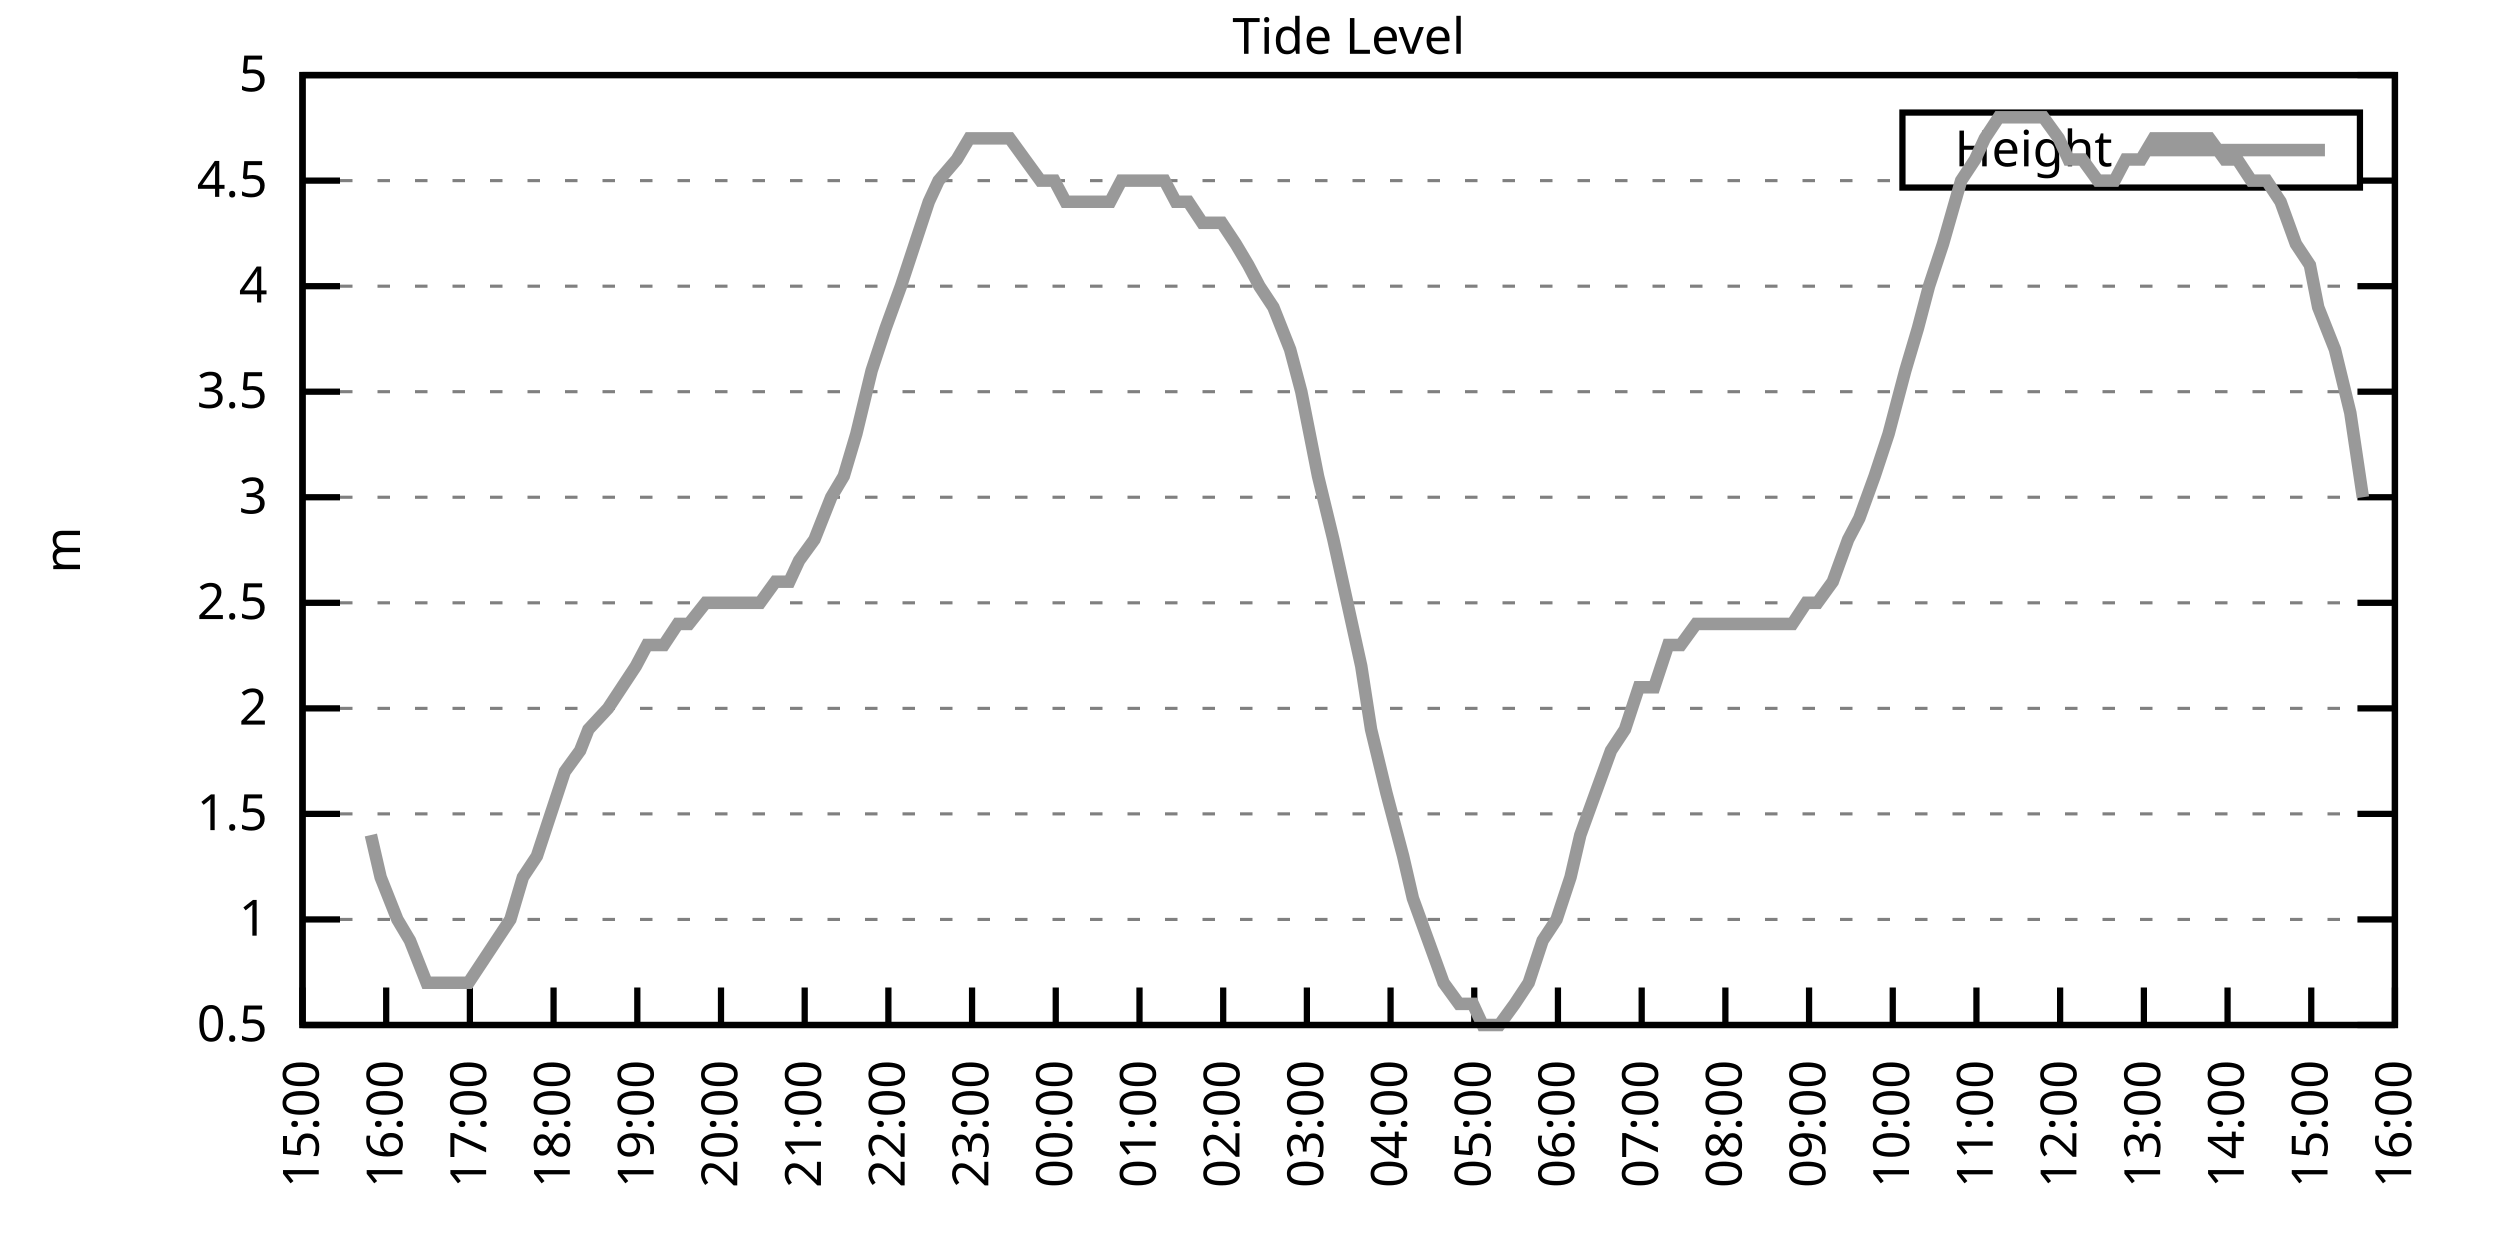
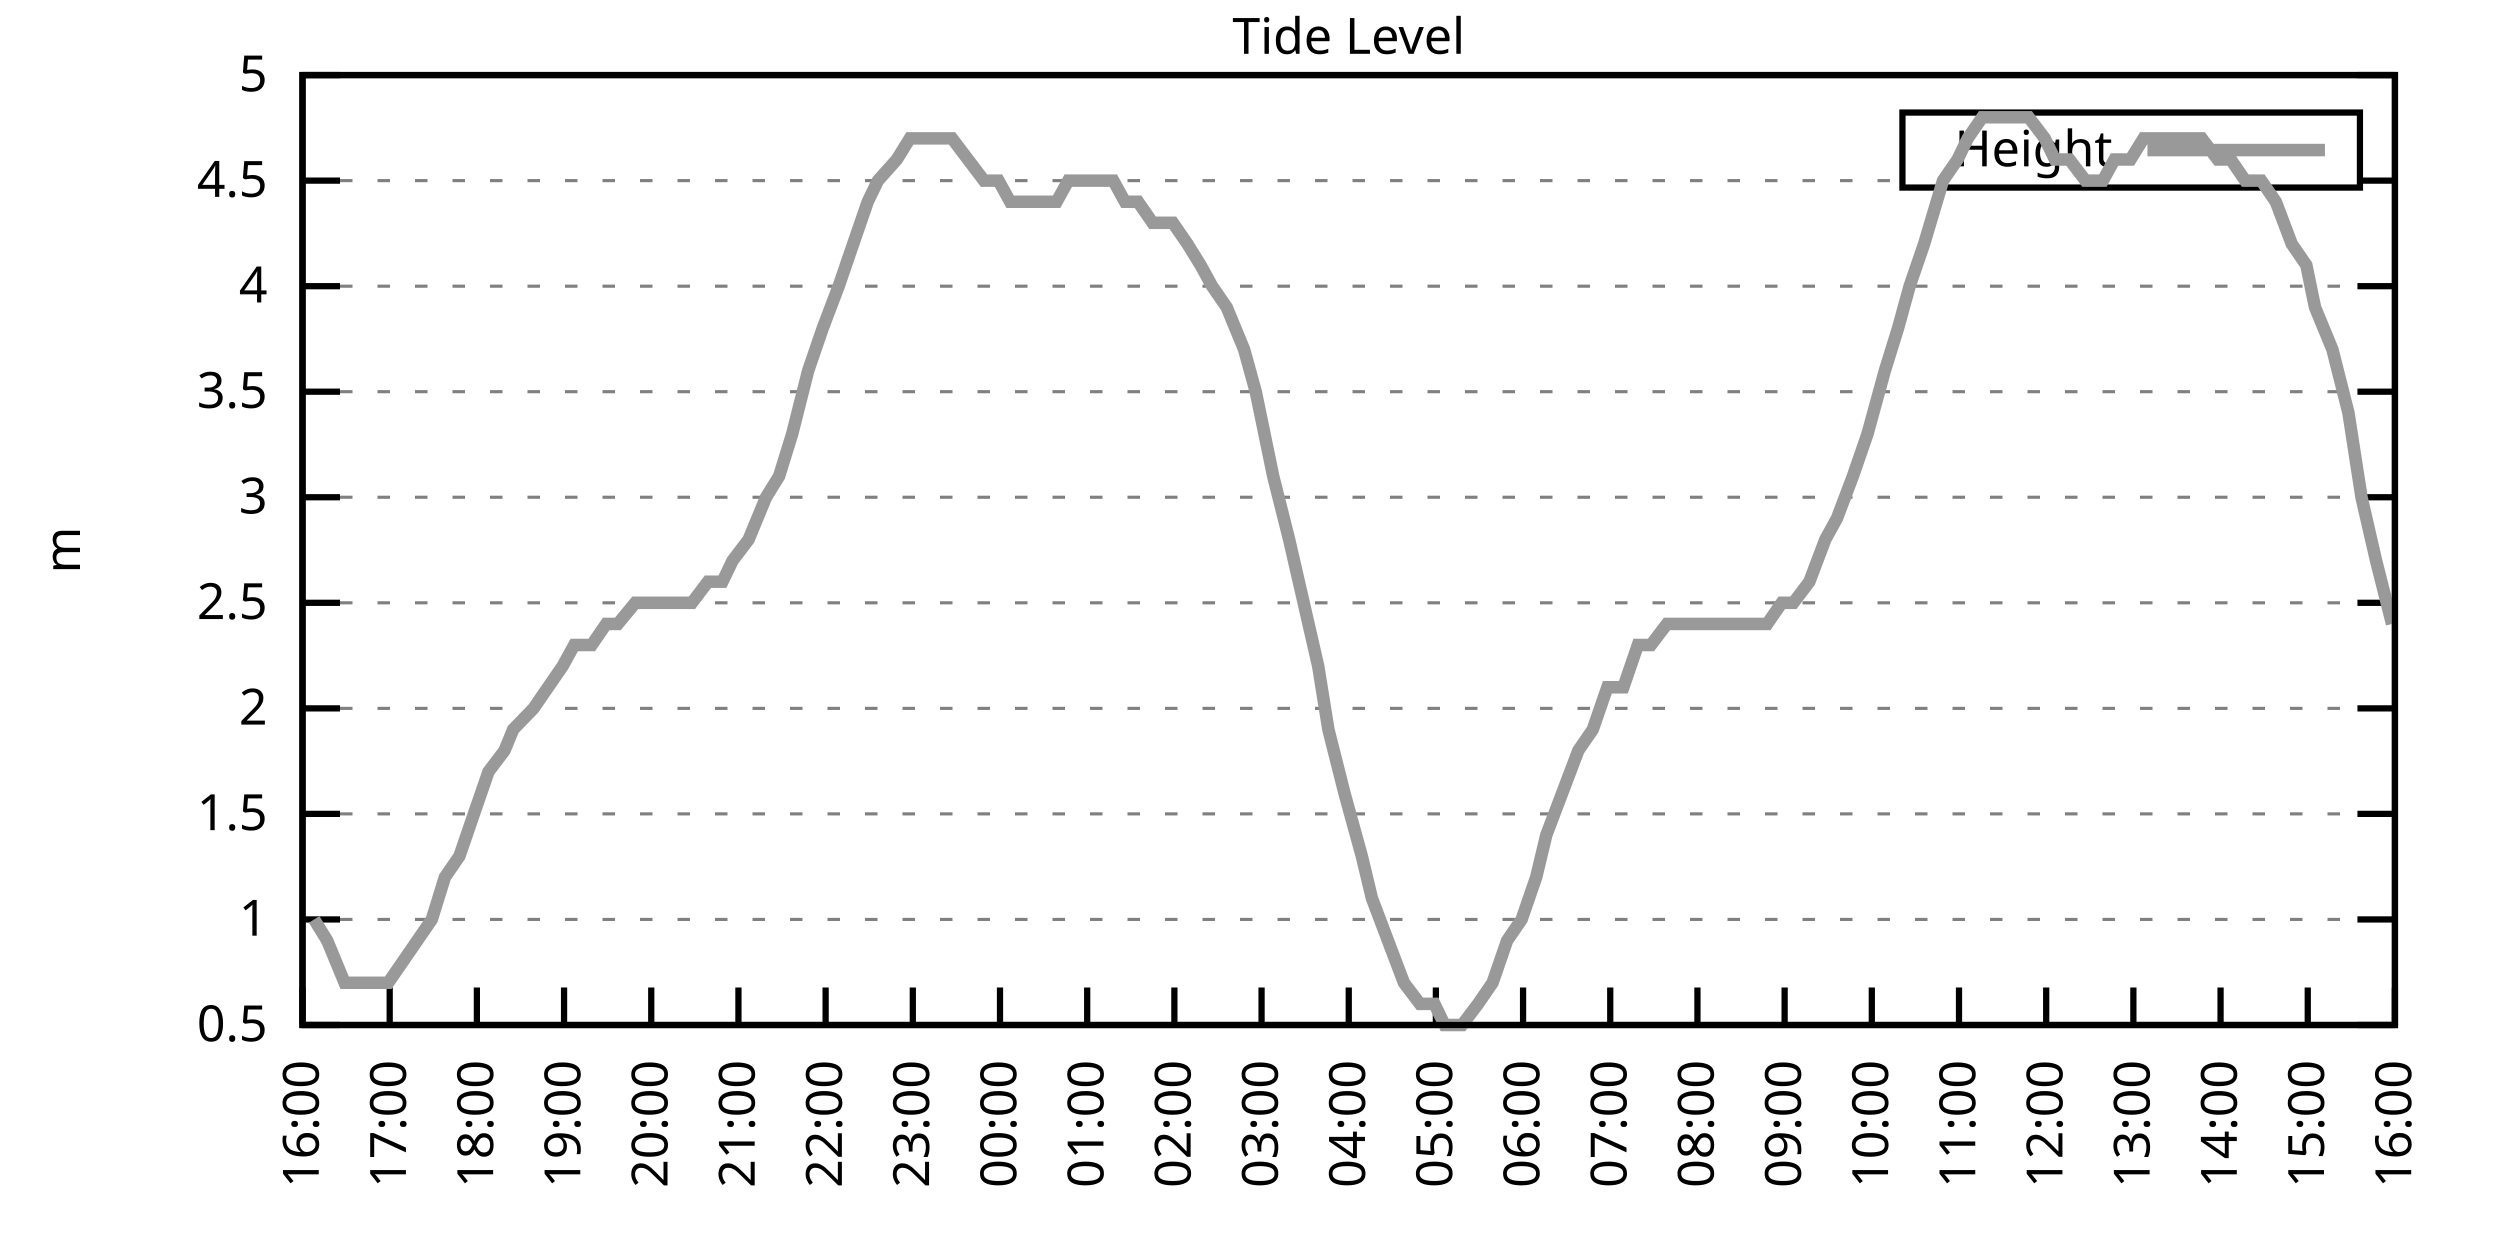
<svg xmlns="http://www.w3.org/2000/svg" xmlns:xlink="http://www.w3.org/1999/xlink" width="400" height="200" viewBox="0 0 400 200">
  <g id="gnuplot_canvas">
    <rect x="0" y="0" width="400" height="200" fill="none" />
    <defs>
      <circle id="gpDot" r="0.5" stroke-width="0.5" stroke="currentColor" />
      <path id="gpPt0" stroke-width="0.333" stroke="currentColor" d="M-1,0 h2 M0,-1 v2" />
      <path id="gpPt1" stroke-width="0.333" stroke="currentColor" d="M-1,-1 L1,1 M1,-1 L-1,1" />
      <path id="gpPt2" stroke-width="0.333" stroke="currentColor" d="M-1,0 L1,0 M0,-1 L0,1 M-1,-1 L1,1 M-1,1 L1,-1" />
      <rect id="gpPt3" stroke-width="0.333" stroke="currentColor" x="-1" y="-1" width="2" height="2" />
      <rect id="gpPt4" stroke-width="0.333" stroke="currentColor" fill="currentColor" x="-1" y="-1" width="2" height="2" />
      <circle id="gpPt5" stroke-width="0.333" stroke="currentColor" cx="0" cy="0" r="1" />
      <use xlink:href="#gpPt5" id="gpPt6" fill="currentColor" stroke="none" />
      <path id="gpPt7" stroke-width="0.333" stroke="currentColor" d="M0,-1.33 L-1.33,0.67 L1.33,0.67 z" />
      <use xlink:href="#gpPt7" id="gpPt8" fill="currentColor" stroke="none" />
      <use xlink:href="#gpPt7" id="gpPt9" stroke="currentColor" transform="rotate(180)" />
      <use xlink:href="#gpPt9" id="gpPt10" fill="currentColor" stroke="none" />
      <use xlink:href="#gpPt3" id="gpPt11" stroke="currentColor" transform="rotate(45)" />
      <use xlink:href="#gpPt11" id="gpPt12" fill="currentColor" stroke="none" />
      <path id="gpPt13" stroke-width="0.333" stroke="currentColor" d="M0,1.330 L1.265,0.411 L0.782,-1.067 L-0.782,-1.076 L-1.265,0.411 z" />
      <use xlink:href="#gpPt13" id="gpPt14" fill="currentColor" stroke="none" />
      <filter id="textbox" filterUnits="objectBoundingBox" x="0" y="0" height="1" width="1">
        <feFlood flood-color="white" flood-opacity="1" result="bgnd" />
        <feComposite in="SourceGraphic" in2="bgnd" operator="atop" />
      </filter>
      <filter id="greybox" filterUnits="objectBoundingBox" x="0" y="0" height="1" width="1">
        <feFlood flood-color="lightgrey" flood-opacity="1" result="grey" />
        <feComposite in="SourceGraphic" in2="grey" operator="atop" />
      </filter>
    </defs>
    <g fill="none" color="white" stroke="currentColor" stroke-width="1.00" stroke-linecap="butt" stroke-linejoin="miter">
</g>
    <g fill="none" color="black" stroke="currentColor" stroke-width="1.00" stroke-linecap="butt" stroke-linejoin="miter">
      <g stroke="none" shape-rendering="crispEdges">
        <polygon fill="rgb(255, 255, 255)" points="48.40,164.00 383.18,164.00 383.18,12.02 48.40,12.02 " />
      </g>
    </g>
    <g fill="none" color="black" stroke="currentColor" stroke-width="1.00" stroke-linecap="butt" stroke-linejoin="miter">
</g>
    <g fill="none" color="black" stroke="black" stroke-width="0.50" stroke-linecap="butt" stroke-linejoin="miter">
</g>
    <g fill="none" color="gray" stroke="currentColor" stroke-width="0.50" stroke-linecap="butt" stroke-linejoin="miter">
      <path stroke="gray" stroke-dasharray="2,4" class="gridline" d="M48.40,164.00 L383.19,164.00  " />
    </g>
    <g fill="none" color="gray" stroke="gray" stroke-width="1.00" stroke-linecap="butt" stroke-linejoin="miter">
</g>
    <g fill="none" color="black" stroke="currentColor" stroke-width="1.00" stroke-linecap="butt" stroke-linejoin="miter">
      <path stroke="black" d="M48.40,164.00 L54.40,164.00 M383.19,164.00 L377.19,164.00  " />
      <g transform="translate(42.80,166.60)" stroke="none" fill="black" font-family="Sans" font-size="8.00" text-anchor="end">
        <text>
          <tspan font-family="Sans"> 0.5</tspan>
        </text>
      </g>
    </g>
    <g fill="none" color="black" stroke="currentColor" stroke-width="1.00" stroke-linecap="butt" stroke-linejoin="miter">
</g>
    <g fill="none" color="black" stroke="black" stroke-width="0.50" stroke-linecap="butt" stroke-linejoin="miter">
</g>
    <g fill="none" color="gray" stroke="currentColor" stroke-width="0.50" stroke-linecap="butt" stroke-linejoin="miter">
      <path stroke="gray" stroke-dasharray="2,4" class="gridline" d="M48.40,147.11 L383.19,147.11  " />
    </g>
    <g fill="none" color="gray" stroke="gray" stroke-width="1.00" stroke-linecap="butt" stroke-linejoin="miter">
</g>
    <g fill="none" color="black" stroke="currentColor" stroke-width="1.00" stroke-linecap="butt" stroke-linejoin="miter">
      <path stroke="black" d="M48.40,147.11 L54.40,147.11 M383.19,147.11 L377.19,147.11  " />
      <g transform="translate(42.80,149.71)" stroke="none" fill="black" font-family="Sans" font-size="8.00" text-anchor="end">
        <text>
          <tspan font-family="Sans"> 1</tspan>
        </text>
      </g>
    </g>
    <g fill="none" color="black" stroke="currentColor" stroke-width="1.00" stroke-linecap="butt" stroke-linejoin="miter">
</g>
    <g fill="none" color="black" stroke="black" stroke-width="0.50" stroke-linecap="butt" stroke-linejoin="miter">
</g>
    <g fill="none" color="gray" stroke="currentColor" stroke-width="0.50" stroke-linecap="butt" stroke-linejoin="miter">
      <path stroke="gray" stroke-dasharray="2,4" class="gridline" d="M48.40,130.22 L383.19,130.22  " />
    </g>
    <g fill="none" color="gray" stroke="gray" stroke-width="1.00" stroke-linecap="butt" stroke-linejoin="miter">
</g>
    <g fill="none" color="black" stroke="currentColor" stroke-width="1.00" stroke-linecap="butt" stroke-linejoin="miter">
      <path stroke="black" d="M48.40,130.22 L54.40,130.22 M383.19,130.22 L377.19,130.22  " />
      <g transform="translate(42.80,132.82)" stroke="none" fill="black" font-family="Sans" font-size="8.00" text-anchor="end">
        <text>
          <tspan font-family="Sans"> 1.5</tspan>
        </text>
      </g>
    </g>
    <g fill="none" color="black" stroke="currentColor" stroke-width="1.00" stroke-linecap="butt" stroke-linejoin="miter">
</g>
    <g fill="none" color="black" stroke="black" stroke-width="0.50" stroke-linecap="butt" stroke-linejoin="miter">
</g>
    <g fill="none" color="gray" stroke="currentColor" stroke-width="0.50" stroke-linecap="butt" stroke-linejoin="miter">
      <path stroke="gray" stroke-dasharray="2,4" class="gridline" d="M48.40,113.34 L383.19,113.34  " />
    </g>
    <g fill="none" color="gray" stroke="gray" stroke-width="1.00" stroke-linecap="butt" stroke-linejoin="miter">
</g>
    <g fill="none" color="black" stroke="currentColor" stroke-width="1.00" stroke-linecap="butt" stroke-linejoin="miter">
      <path stroke="black" d="M48.40,113.34 L54.40,113.34 M383.19,113.34 L377.19,113.34  " />
      <g transform="translate(42.80,115.94)" stroke="none" fill="black" font-family="Sans" font-size="8.00" text-anchor="end">
        <text>
          <tspan font-family="Sans"> 2</tspan>
        </text>
      </g>
    </g>
    <g fill="none" color="black" stroke="currentColor" stroke-width="1.00" stroke-linecap="butt" stroke-linejoin="miter">
</g>
    <g fill="none" color="black" stroke="black" stroke-width="0.50" stroke-linecap="butt" stroke-linejoin="miter">
</g>
    <g fill="none" color="gray" stroke="currentColor" stroke-width="0.50" stroke-linecap="butt" stroke-linejoin="miter">
      <path stroke="gray" stroke-dasharray="2,4" class="gridline" d="M48.40,96.45 L383.19,96.45  " />
    </g>
    <g fill="none" color="gray" stroke="gray" stroke-width="1.00" stroke-linecap="butt" stroke-linejoin="miter">
</g>
    <g fill="none" color="black" stroke="currentColor" stroke-width="1.00" stroke-linecap="butt" stroke-linejoin="miter">
      <path stroke="black" d="M48.40,96.45 L54.40,96.45 M383.19,96.45 L377.19,96.45  " />
      <g transform="translate(42.80,99.05)" stroke="none" fill="black" font-family="Sans" font-size="8.00" text-anchor="end">
        <text>
          <tspan font-family="Sans"> 2.5</tspan>
        </text>
      </g>
    </g>
    <g fill="none" color="black" stroke="currentColor" stroke-width="1.00" stroke-linecap="butt" stroke-linejoin="miter">
</g>
    <g fill="none" color="black" stroke="black" stroke-width="0.50" stroke-linecap="butt" stroke-linejoin="miter">
</g>
    <g fill="none" color="gray" stroke="currentColor" stroke-width="0.50" stroke-linecap="butt" stroke-linejoin="miter">
      <path stroke="gray" stroke-dasharray="2,4" class="gridline" d="M48.40,79.56 L383.19,79.56  " />
    </g>
    <g fill="none" color="gray" stroke="gray" stroke-width="1.00" stroke-linecap="butt" stroke-linejoin="miter">
</g>
    <g fill="none" color="black" stroke="currentColor" stroke-width="1.00" stroke-linecap="butt" stroke-linejoin="miter">
      <path stroke="black" d="M48.40,79.56 L54.40,79.56 M383.19,79.56 L377.19,79.56  " />
      <g transform="translate(42.80,82.16)" stroke="none" fill="black" font-family="Sans" font-size="8.00" text-anchor="end">
        <text>
          <tspan font-family="Sans"> 3</tspan>
        </text>
      </g>
    </g>
    <g fill="none" color="black" stroke="currentColor" stroke-width="1.00" stroke-linecap="butt" stroke-linejoin="miter">
</g>
    <g fill="none" color="black" stroke="black" stroke-width="0.50" stroke-linecap="butt" stroke-linejoin="miter">
</g>
    <g fill="none" color="gray" stroke="currentColor" stroke-width="0.50" stroke-linecap="butt" stroke-linejoin="miter">
      <path stroke="gray" stroke-dasharray="2,4" class="gridline" d="M48.40,62.67 L383.19,62.67  " />
    </g>
    <g fill="none" color="gray" stroke="gray" stroke-width="1.00" stroke-linecap="butt" stroke-linejoin="miter">
</g>
    <g fill="none" color="black" stroke="currentColor" stroke-width="1.00" stroke-linecap="butt" stroke-linejoin="miter">
      <path stroke="black" d="M48.40,62.67 L54.40,62.67 M383.19,62.67 L377.19,62.67  " />
      <g transform="translate(42.80,65.27)" stroke="none" fill="black" font-family="Sans" font-size="8.00" text-anchor="end">
        <text>
          <tspan font-family="Sans"> 3.5</tspan>
        </text>
      </g>
    </g>
    <g fill="none" color="black" stroke="currentColor" stroke-width="1.00" stroke-linecap="butt" stroke-linejoin="miter">
</g>
    <g fill="none" color="black" stroke="black" stroke-width="0.50" stroke-linecap="butt" stroke-linejoin="miter">
</g>
    <g fill="none" color="gray" stroke="currentColor" stroke-width="0.50" stroke-linecap="butt" stroke-linejoin="miter">
      <path stroke="gray" stroke-dasharray="2,4" class="gridline" d="M48.40,45.79 L383.19,45.79  " />
    </g>
    <g fill="none" color="gray" stroke="gray" stroke-width="1.00" stroke-linecap="butt" stroke-linejoin="miter">
</g>
    <g fill="none" color="black" stroke="currentColor" stroke-width="1.00" stroke-linecap="butt" stroke-linejoin="miter">
      <path stroke="black" d="M48.40,45.79 L54.40,45.79 M383.19,45.79 L377.19,45.79  " />
      <g transform="translate(42.80,48.39)" stroke="none" fill="black" font-family="Sans" font-size="8.00" text-anchor="end">
        <text>
          <tspan font-family="Sans"> 4</tspan>
        </text>
      </g>
    </g>
    <g fill="none" color="black" stroke="currentColor" stroke-width="1.00" stroke-linecap="butt" stroke-linejoin="miter">
</g>
    <g fill="none" color="black" stroke="black" stroke-width="0.50" stroke-linecap="butt" stroke-linejoin="miter">
</g>
    <g fill="none" color="gray" stroke="currentColor" stroke-width="0.50" stroke-linecap="butt" stroke-linejoin="miter">
      <path stroke="gray" stroke-dasharray="2,4" class="gridline" d="M48.40,28.90 L304.39,28.90 M377.59,28.90 L383.19,28.90  " />
    </g>
    <g fill="none" color="gray" stroke="gray" stroke-width="1.00" stroke-linecap="butt" stroke-linejoin="miter">
</g>
    <g fill="none" color="black" stroke="currentColor" stroke-width="1.00" stroke-linecap="butt" stroke-linejoin="miter">
      <path stroke="black" d="M48.40,28.90 L54.40,28.90 M383.19,28.90 L377.19,28.90  " />
      <g transform="translate(42.80,31.50)" stroke="none" fill="black" font-family="Sans" font-size="8.00" text-anchor="end">
        <text>
          <tspan font-family="Sans"> 4.5</tspan>
        </text>
      </g>
    </g>
    <g fill="none" color="black" stroke="currentColor" stroke-width="1.00" stroke-linecap="butt" stroke-linejoin="miter">
</g>
    <g fill="none" color="black" stroke="black" stroke-width="0.50" stroke-linecap="butt" stroke-linejoin="miter">
</g>
    <g fill="none" color="gray" stroke="currentColor" stroke-width="0.50" stroke-linecap="butt" stroke-linejoin="miter">
      <path stroke="gray" stroke-dasharray="2,4" class="gridline" d="M48.40,12.01 L383.19,12.01  " />
    </g>
    <g fill="none" color="gray" stroke="gray" stroke-width="1.00" stroke-linecap="butt" stroke-linejoin="miter">
</g>
    <g fill="none" color="black" stroke="currentColor" stroke-width="1.00" stroke-linecap="butt" stroke-linejoin="miter">
      <path stroke="black" d="M48.40,12.01 L54.40,12.01 M383.19,12.01 L377.19,12.01  " />
      <g transform="translate(42.80,14.61)" stroke="none" fill="black" font-family="Sans" font-size="8.00" text-anchor="end">
        <text>
          <tspan font-family="Sans"> 5</tspan>
        </text>
      </g>
    </g>
    <g fill="none" color="black" stroke="currentColor" stroke-width="1.00" stroke-linecap="butt" stroke-linejoin="miter">
      <path stroke="black" d="M48.40,164.00 L48.40,158.00  " />
      <g transform="translate(51.00,169.60) rotate(270.00)" stroke="none" fill="black" font-family="Sans" font-size="8.00" text-anchor="end">
        <text>
-           <tspan font-family="Sans">15:00</tspan>
-         </text>
-       </g>
-     </g>
-     <g fill="none" color="black" stroke="currentColor" stroke-width="1.00" stroke-linecap="butt" stroke-linejoin="miter">
-       <path stroke="black" d="M61.79,164.00 L61.79,158.00  " />
-       <g transform="translate(64.39,169.60) rotate(270.00)" stroke="none" fill="black" font-family="Sans" font-size="8.00" text-anchor="end">
-         <text>
          <tspan font-family="Sans">16:00</tspan>
        </text>
      </g>
    </g>
    <g fill="none" color="black" stroke="currentColor" stroke-width="1.00" stroke-linecap="butt" stroke-linejoin="miter">
-       <path stroke="black" d="M75.18,164.00 L75.18,158.00  " />
-       <g transform="translate(77.78,169.60) rotate(270.00)" stroke="none" fill="black" font-family="Sans" font-size="8.00" text-anchor="end">
+       <path stroke="black" d="M62.35,164.00 L62.35,158.00  " />
+       <g transform="translate(64.95,169.60) rotate(270.00)" stroke="none" fill="black" font-family="Sans" font-size="8.00" text-anchor="end">
        <text>
          <tspan font-family="Sans">17:00</tspan>
        </text>
      </g>
    </g>
    <g fill="none" color="black" stroke="currentColor" stroke-width="1.00" stroke-linecap="butt" stroke-linejoin="miter">
-       <path stroke="black" d="M88.57,164.00 L88.57,158.00  " />
-       <g transform="translate(91.17,169.60) rotate(270.00)" stroke="none" fill="black" font-family="Sans" font-size="8.00" text-anchor="end">
+       <path stroke="black" d="M76.30,164.00 L76.30,158.00  " />
+       <g transform="translate(78.90,169.60) rotate(270.00)" stroke="none" fill="black" font-family="Sans" font-size="8.00" text-anchor="end">
        <text>
          <tspan font-family="Sans">18:00</tspan>
        </text>
      </g>
    </g>
    <g fill="none" color="black" stroke="currentColor" stroke-width="1.00" stroke-linecap="butt" stroke-linejoin="miter">
-       <path stroke="black" d="M101.97,164.00 L101.97,158.00  " />
-       <g transform="translate(104.57,169.60) rotate(270.00)" stroke="none" fill="black" font-family="Sans" font-size="8.00" text-anchor="end">
+       <path stroke="black" d="M90.25,164.00 L90.25,158.00  " />
+       <g transform="translate(92.85,169.60) rotate(270.00)" stroke="none" fill="black" font-family="Sans" font-size="8.00" text-anchor="end">
        <text>
          <tspan font-family="Sans">19:00</tspan>
        </text>
      </g>
    </g>
    <g fill="none" color="black" stroke="currentColor" stroke-width="1.00" stroke-linecap="butt" stroke-linejoin="miter">
-       <path stroke="black" d="M115.36,164.00 L115.36,158.00  " />
-       <g transform="translate(117.96,169.60) rotate(270.00)" stroke="none" fill="black" font-family="Sans" font-size="8.00" text-anchor="end">
+       <path stroke="black" d="M104.20,164.00 L104.20,158.00  " />
+       <g transform="translate(106.80,169.60) rotate(270.00)" stroke="none" fill="black" font-family="Sans" font-size="8.00" text-anchor="end">
        <text>
          <tspan font-family="Sans">20:00</tspan>
        </text>
      </g>
    </g>
    <g fill="none" color="black" stroke="currentColor" stroke-width="1.00" stroke-linecap="butt" stroke-linejoin="miter">
-       <path stroke="black" d="M128.75,164.00 L128.75,158.00  " />
-       <g transform="translate(131.35,169.60) rotate(270.00)" stroke="none" fill="black" font-family="Sans" font-size="8.00" text-anchor="end">
+       <path stroke="black" d="M118.15,164.00 L118.15,158.00  " />
+       <g transform="translate(120.75,169.60) rotate(270.00)" stroke="none" fill="black" font-family="Sans" font-size="8.00" text-anchor="end">
        <text>
          <tspan font-family="Sans">21:00</tspan>
        </text>
      </g>
    </g>
    <g fill="none" color="black" stroke="currentColor" stroke-width="1.00" stroke-linecap="butt" stroke-linejoin="miter">
-       <path stroke="black" d="M142.14,164.00 L142.14,158.00  " />
-       <g transform="translate(144.74,169.60) rotate(270.00)" stroke="none" fill="black" font-family="Sans" font-size="8.00" text-anchor="end">
+       <path stroke="black" d="M132.10,164.00 L132.10,158.00  " />
+       <g transform="translate(134.70,169.60) rotate(270.00)" stroke="none" fill="black" font-family="Sans" font-size="8.00" text-anchor="end">
        <text>
          <tspan font-family="Sans">22:00</tspan>
        </text>
      </g>
    </g>
    <g fill="none" color="black" stroke="currentColor" stroke-width="1.00" stroke-linecap="butt" stroke-linejoin="miter">
-       <path stroke="black" d="M155.53,164.00 L155.53,158.00  " />
-       <g transform="translate(158.13,169.60) rotate(270.00)" stroke="none" fill="black" font-family="Sans" font-size="8.00" text-anchor="end">
+       <path stroke="black" d="M146.05,164.00 L146.05,158.00  " />
+       <g transform="translate(148.65,169.60) rotate(270.00)" stroke="none" fill="black" font-family="Sans" font-size="8.00" text-anchor="end">
        <text>
          <tspan font-family="Sans">23:00</tspan>
        </text>
      </g>
    </g>
    <g fill="none" color="black" stroke="currentColor" stroke-width="1.00" stroke-linecap="butt" stroke-linejoin="miter">
-       <path stroke="black" d="M168.92,164.00 L168.92,158.00  " />
-       <g transform="translate(171.52,169.60) rotate(270.00)" stroke="none" fill="black" font-family="Sans" font-size="8.00" text-anchor="end">
+       <path stroke="black" d="M160.00,164.00 L160.00,158.00  " />
+       <g transform="translate(162.60,169.60) rotate(270.00)" stroke="none" fill="black" font-family="Sans" font-size="8.00" text-anchor="end">
        <text>
          <tspan font-family="Sans">00:00</tspan>
        </text>
      </g>
    </g>
    <g fill="none" color="black" stroke="currentColor" stroke-width="1.00" stroke-linecap="butt" stroke-linejoin="miter">
-       <path stroke="black" d="M182.32,164.00 L182.32,158.00  " />
-       <g transform="translate(184.92,169.60) rotate(270.00)" stroke="none" fill="black" font-family="Sans" font-size="8.00" text-anchor="end">
+       <path stroke="black" d="M173.95,164.00 L173.95,158.00  " />
+       <g transform="translate(176.55,169.60) rotate(270.00)" stroke="none" fill="black" font-family="Sans" font-size="8.00" text-anchor="end">
        <text>
          <tspan font-family="Sans">01:00</tspan>
        </text>
      </g>
    </g>
    <g fill="none" color="black" stroke="currentColor" stroke-width="1.00" stroke-linecap="butt" stroke-linejoin="miter">
-       <path stroke="black" d="M195.71,164.00 L195.71,158.00  " />
-       <g transform="translate(198.31,169.60) rotate(270.00)" stroke="none" fill="black" font-family="Sans" font-size="8.00" text-anchor="end">
+       <path stroke="black" d="M187.90,164.00 L187.90,158.00  " />
+       <g transform="translate(190.50,169.60) rotate(270.00)" stroke="none" fill="black" font-family="Sans" font-size="8.00" text-anchor="end">
        <text>
          <tspan font-family="Sans">02:00</tspan>
        </text>
      </g>
    </g>
    <g fill="none" color="black" stroke="currentColor" stroke-width="1.00" stroke-linecap="butt" stroke-linejoin="miter">
-       <path stroke="black" d="M209.10,164.00 L209.10,158.00  " />
-       <g transform="translate(211.70,169.60) rotate(270.00)" stroke="none" fill="black" font-family="Sans" font-size="8.00" text-anchor="end">
+       <path stroke="black" d="M201.85,164.00 L201.85,158.00  " />
+       <g transform="translate(204.45,169.60) rotate(270.00)" stroke="none" fill="black" font-family="Sans" font-size="8.00" text-anchor="end">
        <text>
          <tspan font-family="Sans">03:00</tspan>
        </text>
      </g>
    </g>
    <g fill="none" color="black" stroke="currentColor" stroke-width="1.00" stroke-linecap="butt" stroke-linejoin="miter">
-       <path stroke="black" d="M222.49,164.00 L222.49,158.00  " />
-       <g transform="translate(225.09,169.60) rotate(270.00)" stroke="none" fill="black" font-family="Sans" font-size="8.00" text-anchor="end">
+       <path stroke="black" d="M215.80,164.00 L215.80,158.00  " />
+       <g transform="translate(218.40,169.60) rotate(270.00)" stroke="none" fill="black" font-family="Sans" font-size="8.00" text-anchor="end">
        <text>
          <tspan font-family="Sans">04:00</tspan>
        </text>
      </g>
    </g>
    <g fill="none" color="black" stroke="currentColor" stroke-width="1.00" stroke-linecap="butt" stroke-linejoin="miter">
-       <path stroke="black" d="M235.88,164.00 L235.88,158.00  " />
-       <g transform="translate(238.48,169.60) rotate(270.00)" stroke="none" fill="black" font-family="Sans" font-size="8.00" text-anchor="end">
+       <path stroke="black" d="M229.74,164.00 L229.74,158.00  " />
+       <g transform="translate(232.34,169.60) rotate(270.00)" stroke="none" fill="black" font-family="Sans" font-size="8.00" text-anchor="end">
        <text>
          <tspan font-family="Sans">05:00</tspan>
        </text>
      </g>
    </g>
    <g fill="none" color="black" stroke="currentColor" stroke-width="1.00" stroke-linecap="butt" stroke-linejoin="miter">
-       <path stroke="black" d="M249.27,164.00 L249.27,158.00  " />
-       <g transform="translate(251.87,169.60) rotate(270.00)" stroke="none" fill="black" font-family="Sans" font-size="8.00" text-anchor="end">
+       <path stroke="black" d="M243.69,164.00 L243.69,158.00  " />
+       <g transform="translate(246.29,169.60) rotate(270.00)" stroke="none" fill="black" font-family="Sans" font-size="8.00" text-anchor="end">
        <text>
          <tspan font-family="Sans">06:00</tspan>
        </text>
      </g>
    </g>
    <g fill="none" color="black" stroke="currentColor" stroke-width="1.00" stroke-linecap="butt" stroke-linejoin="miter">
-       <path stroke="black" d="M262.67,164.00 L262.67,158.00  " />
-       <g transform="translate(265.27,169.60) rotate(270.00)" stroke="none" fill="black" font-family="Sans" font-size="8.00" text-anchor="end">
+       <path stroke="black" d="M257.64,164.00 L257.64,158.00  " />
+       <g transform="translate(260.24,169.60) rotate(270.00)" stroke="none" fill="black" font-family="Sans" font-size="8.00" text-anchor="end">
        <text>
          <tspan font-family="Sans">07:00</tspan>
        </text>
      </g>
    </g>
    <g fill="none" color="black" stroke="currentColor" stroke-width="1.00" stroke-linecap="butt" stroke-linejoin="miter">
-       <path stroke="black" d="M276.06,164.00 L276.06,158.00  " />
-       <g transform="translate(278.66,169.60) rotate(270.00)" stroke="none" fill="black" font-family="Sans" font-size="8.00" text-anchor="end">
+       <path stroke="black" d="M271.59,164.00 L271.59,158.00  " />
+       <g transform="translate(274.19,169.60) rotate(270.00)" stroke="none" fill="black" font-family="Sans" font-size="8.00" text-anchor="end">
        <text>
          <tspan font-family="Sans">08:00</tspan>
        </text>
      </g>
    </g>
    <g fill="none" color="black" stroke="currentColor" stroke-width="1.00" stroke-linecap="butt" stroke-linejoin="miter">
-       <path stroke="black" d="M289.45,164.00 L289.45,158.00  " />
-       <g transform="translate(292.05,169.60) rotate(270.00)" stroke="none" fill="black" font-family="Sans" font-size="8.00" text-anchor="end">
+       <path stroke="black" d="M285.54,164.00 L285.54,158.00  " />
+       <g transform="translate(288.14,169.60) rotate(270.00)" stroke="none" fill="black" font-family="Sans" font-size="8.00" text-anchor="end">
        <text>
          <tspan font-family="Sans">09:00</tspan>
        </text>
      </g>
    </g>
    <g fill="none" color="black" stroke="currentColor" stroke-width="1.00" stroke-linecap="butt" stroke-linejoin="miter">
-       <path stroke="black" d="M302.84,164.00 L302.84,158.00  " />
-       <g transform="translate(305.44,169.60) rotate(270.00)" stroke="none" fill="black" font-family="Sans" font-size="8.00" text-anchor="end">
+       <path stroke="black" d="M299.49,164.00 L299.49,158.00  " />
+       <g transform="translate(302.09,169.60) rotate(270.00)" stroke="none" fill="black" font-family="Sans" font-size="8.00" text-anchor="end">
        <text>
          <tspan font-family="Sans">10:00</tspan>
        </text>
      </g>
    </g>
    <g fill="none" color="black" stroke="currentColor" stroke-width="1.00" stroke-linecap="butt" stroke-linejoin="miter">
-       <path stroke="black" d="M316.23,164.00 L316.23,158.00  " />
-       <g transform="translate(318.83,169.60) rotate(270.00)" stroke="none" fill="black" font-family="Sans" font-size="8.00" text-anchor="end">
+       <path stroke="black" d="M313.44,164.00 L313.44,158.00  " />
+       <g transform="translate(316.04,169.60) rotate(270.00)" stroke="none" fill="black" font-family="Sans" font-size="8.00" text-anchor="end">
        <text>
          <tspan font-family="Sans">11:00</tspan>
        </text>
      </g>
    </g>
    <g fill="none" color="black" stroke="currentColor" stroke-width="1.00" stroke-linecap="butt" stroke-linejoin="miter">
-       <path stroke="black" d="M329.62,164.00 L329.62,158.00  " />
-       <g transform="translate(332.22,169.60) rotate(270.00)" stroke="none" fill="black" font-family="Sans" font-size="8.00" text-anchor="end">
+       <path stroke="black" d="M327.39,164.00 L327.39,158.00  " />
+       <g transform="translate(329.99,169.60) rotate(270.00)" stroke="none" fill="black" font-family="Sans" font-size="8.00" text-anchor="end">
        <text>
          <tspan font-family="Sans">12:00</tspan>
        </text>
      </g>
    </g>
    <g fill="none" color="black" stroke="currentColor" stroke-width="1.00" stroke-linecap="butt" stroke-linejoin="miter">
-       <path stroke="black" d="M343.02,164.00 L343.02,158.00  " />
-       <g transform="translate(345.62,169.60) rotate(270.00)" stroke="none" fill="black" font-family="Sans" font-size="8.00" text-anchor="end">
+       <path stroke="black" d="M341.34,164.00 L341.34,158.00  " />
+       <g transform="translate(343.94,169.60) rotate(270.00)" stroke="none" fill="black" font-family="Sans" font-size="8.00" text-anchor="end">
        <text>
          <tspan font-family="Sans">13:00</tspan>
        </text>
      </g>
    </g>
    <g fill="none" color="black" stroke="currentColor" stroke-width="1.00" stroke-linecap="butt" stroke-linejoin="miter">
-       <path stroke="black" d="M356.41,164.00 L356.41,158.00  " />
-       <g transform="translate(359.01,169.60) rotate(270.00)" stroke="none" fill="black" font-family="Sans" font-size="8.00" text-anchor="end">
+       <path stroke="black" d="M355.29,164.00 L355.29,158.00  " />
+       <g transform="translate(357.89,169.60) rotate(270.00)" stroke="none" fill="black" font-family="Sans" font-size="8.00" text-anchor="end">
        <text>
          <tspan font-family="Sans">14:00</tspan>
        </text>
      </g>
    </g>
    <g fill="none" color="black" stroke="currentColor" stroke-width="1.00" stroke-linecap="butt" stroke-linejoin="miter">
-       <path stroke="black" d="M369.80,164.00 L369.80,158.00  " />
-       <g transform="translate(372.40,169.60) rotate(270.00)" stroke="none" fill="black" font-family="Sans" font-size="8.00" text-anchor="end">
+       <path stroke="black" d="M369.24,164.00 L369.24,158.00  " />
+       <g transform="translate(371.84,169.60) rotate(270.00)" stroke="none" fill="black" font-family="Sans" font-size="8.00" text-anchor="end">
        <text>
          <tspan font-family="Sans">15:00</tspan>
        </text>
      </g>
    </g>
    <g fill="none" color="black" stroke="currentColor" stroke-width="1.00" stroke-linecap="butt" stroke-linejoin="miter">
      <path stroke="black" d="M383.19,164.00 L383.19,158.00  " />
      <g transform="translate(385.79,169.60) rotate(270.00)" stroke="none" fill="black" font-family="Sans" font-size="8.00" text-anchor="end">
        <text>
          <tspan font-family="Sans">16:00</tspan>
        </text>
      </g>
    </g>
    <g fill="none" color="black" stroke="currentColor" stroke-width="1.00" stroke-linecap="butt" stroke-linejoin="miter">
</g>
    <g fill="none" color="black" stroke="currentColor" stroke-width="1.00" stroke-linecap="butt" stroke-linejoin="miter">
      <path stroke="black" d="M48.40,12.01 L48.40,164.00 L383.19,164.00 L383.19,12.01 L48.40,12.01 Z  " />
    </g>
    <g fill="none" color="black" stroke="currentColor" stroke-width="1.00" stroke-linecap="butt" stroke-linejoin="miter">
</g>
    <g fill="none" color="black" stroke="currentColor" stroke-width="1.00" stroke-linecap="butt" stroke-linejoin="miter">
      <path stroke="black" d="M304.39,30.01 L304.39,18.01 L377.59,18.01 L377.59,30.01 L304.39,30.01 Z  " />
    </g>
    <g id="Tide_level_plot_1">
      <g fill="none" color="white" stroke="black" stroke-width="2.00" stroke-linecap="butt" stroke-linejoin="miter">
</g>
      <g fill="none" color="black" stroke="currentColor" stroke-width="2.00" stroke-linecap="butt" stroke-linejoin="miter">
        <g transform="translate(337.99,26.61)" stroke="none" fill="black" font-family="Sans" font-size="8.00" text-anchor="end">
          <text>
            <tspan font-family="Sans">Height</tspan>
          </text>
        </g>
      </g>
      <g fill="none" color="black" stroke="currentColor" stroke-width="2.00" stroke-linecap="butt" stroke-linejoin="miter">
-         <path stroke="rgb(153, 153, 153)" d="M343.59,24.01 L371.99,24.01 M59.34,133.60 L60.90,140.36 L63.58,147.11 L65.59,150.49 L68.26,157.24 L70.50,157.24   L72.73,157.24 L74.96,157.24 L77.19,153.87 L79.42,150.49 L81.66,147.11 L83.66,140.36 L85.90,136.98 L88.13,130.22   L90.36,123.47 L92.82,120.09 L94.15,116.71 L97.28,113.34 L99.51,109.96 L101.74,106.58 L103.53,103.20 L106.21,103.20   L108.44,99.83 L110.22,99.83 L112.90,96.45 L115.13,96.45 L116.92,96.45 L119.38,96.45 L121.61,96.45 L124.06,93.07   L126.29,93.07 L127.86,89.69 L130.31,86.32 L132.99,79.56 L135.00,76.18 L137.01,69.43 L139.46,59.30 L141.69,52.54   L144.15,45.79 L146.38,39.03 L148.61,32.28 L150.18,28.90 L153.08,25.52 L155.09,22.14 L156.87,22.14 L159.33,22.14   L161.56,22.14 L164.01,25.52 L166.47,28.90 L168.70,28.90 L170.49,32.28 L173.17,32.28 L175.40,32.28 L177.63,32.28   L179.41,28.90 L181.87,28.90 L184.32,28.90 L186.33,28.90 L188.12,32.28 L190.13,32.28 L192.36,35.65 L195.48,35.65   L197.72,39.03 L199.73,42.41 L201.51,45.79 L203.74,49.16 L206.42,55.92 L208.21,62.67 L210.88,76.18 L213.34,86.32   L215.57,96.45 L217.80,106.58 L219.37,116.71 L221.82,126.85 L224.50,136.98 L226.06,143.73 L228.52,150.49 L230.97,157.24   L233.43,160.62 L235.66,160.62 L237.22,164.00 L239.90,164.00 L242.36,160.62 L244.59,157.24 L246.82,150.49 L249.05,147.11   L251.28,140.36 L252.85,133.60 L255.30,126.85 L257.76,120.09 L259.99,116.71 L262.22,109.96 L264.67,109.96 L266.91,103.20   L268.92,103.20 L271.37,99.83 L273.60,99.83 L275.83,99.83 L277.40,99.83 L280.07,99.83 L282.31,99.83 L284.54,99.83   L286.77,99.83 L289.00,96.45 L290.79,96.45 L293.24,93.07 L295.70,86.32 L297.48,82.94 L299.94,76.18 L302.17,69.43   L304.85,59.30 L306.86,52.54 L308.64,45.79 L310.88,39.03 L313.78,28.90 L316.01,25.52 L317.57,22.14 L319.80,18.77   L322.04,18.77 L324.49,18.77 L326.95,18.77 L329.40,22.14 L330.96,25.52 L333.19,25.52 L335.65,28.90 L338.33,28.90   L340.11,25.52 L342.57,25.52 L344.58,22.14 L347.26,22.14 L349.04,22.14 L351.50,22.14 L353.51,22.14 L355.96,25.52   L357.97,25.52 L360.20,28.90 L362.66,28.90 L364.89,32.28 L367.34,39.03 L369.58,42.41 L370.91,49.16 L373.59,55.92   L376.05,66.05 L378.06,79.56  " />
+         <path stroke="rgb(153, 153, 153)" d="M343.59,24.01 L371.99,24.01 M50.26,147.11 L52.35,150.49 L55.14,157.24 L57.47,157.24 L59.79,157.24 L62.12,157.24   L64.44,153.87 L66.77,150.49 L69.09,147.11 L71.18,140.36 L73.51,136.98 L75.83,130.22 L78.16,123.47 L80.72,120.09   L82.11,116.71 L85.37,113.34 L87.69,109.96 L90.02,106.58 L91.88,103.20 L94.67,103.20 L96.99,99.83 L98.85,99.83   L101.64,96.45 L103.97,96.45 L105.83,96.45 L108.38,96.45 L110.71,96.45 L113.27,93.07 L115.59,93.07 L117.22,89.69   L119.78,86.32 L122.57,79.56 L124.66,76.18 L126.75,69.43 L129.31,59.30 L131.63,52.54 L134.19,45.79 L136.51,39.03   L138.84,32.28 L140.47,28.90 L143.49,25.52 L145.58,22.14 L147.44,22.14 L150.00,22.14 L152.32,22.14 L154.88,25.52   L157.44,28.90 L159.76,28.90 L161.62,32.28 L164.41,32.28 L166.74,32.28 L169.06,32.28 L170.92,28.90 L173.48,28.90   L176.04,28.90 L178.13,28.90 L179.99,32.28 L182.08,32.28 L184.41,35.65 L187.66,35.65 L189.99,39.03 L192.08,42.41   L193.94,45.79 L196.27,49.16 L199.06,55.92 L200.92,62.67 L203.71,76.18 L206.26,86.32 L208.59,96.45 L210.91,106.58   L212.54,116.71 L215.10,126.85 L217.89,136.98 L219.51,143.73 L222.07,150.49 L224.63,157.24 L227.19,160.62 L229.51,160.62   L231.14,164.00 L233.93,164.00 L236.49,160.62 L238.81,157.24 L241.14,150.49 L243.46,147.11 L245.79,140.36 L247.41,133.60   L249.97,126.85 L252.53,120.09 L254.85,116.71 L257.18,109.96 L259.74,109.96 L262.06,103.20 L264.15,103.20 L266.71,99.83   L269.04,99.83 L271.36,99.83 L272.99,99.83 L275.78,99.83 L278.10,99.83 L280.43,99.83 L282.75,99.83 L285.08,96.45   L286.94,96.45 L289.50,93.07 L292.05,86.32 L293.91,82.94 L296.47,76.18 L298.80,69.43 L301.58,59.30 L303.68,52.54   L305.54,45.79 L307.86,39.03 L310.88,28.90 L313.21,25.52 L314.84,22.14 L317.16,18.77 L319.49,18.77 L322.04,18.77   L324.60,18.77 L327.16,22.14 L328.79,25.52 L331.11,25.52 L333.67,28.90 L336.46,28.90 L338.32,25.52 L340.88,25.52   L342.97,22.14 L345.76,22.14 L347.62,22.14 L350.18,22.14 L352.27,22.14 L354.83,25.52 L356.92,25.52 L359.24,28.90   L361.80,28.90 L364.13,32.28 L366.68,39.03 L369.01,42.41 L370.40,49.16 L373.19,55.92 L375.75,66.05 L377.84,79.56   L380.17,89.69 L382.73,99.83  " />
      </g>
    </g>
    <g fill="none" color="black" stroke="currentColor" stroke-width="2.00" stroke-linecap="butt" stroke-linejoin="miter">
</g>
    <g fill="none" color="black" stroke="black" stroke-width="1.00" stroke-linecap="butt" stroke-linejoin="miter">
</g>
    <g fill="none" color="black" stroke="currentColor" stroke-width="1.00" stroke-linecap="butt" stroke-linejoin="miter">
      <path stroke="black" d="M48.40,12.01 L48.40,164.00 L383.19,164.00 L383.19,12.01 L48.40,12.01 Z  " />
      <g transform="translate(12.80,88.01) rotate(270.00)" stroke="none" fill="black" font-family="Sans" font-size="8.00" text-anchor="middle">
        <text>
          <tspan font-family="Sans">m</tspan>
        </text>
      </g>
    </g>
    <g fill="none" color="black" stroke="currentColor" stroke-width="1.00" stroke-linecap="butt" stroke-linejoin="miter">
</g>
    <g fill="none" color="black" stroke="currentColor" stroke-width="1.00" stroke-linecap="butt" stroke-linejoin="miter">
      <g transform="translate(215.79,8.61)" stroke="none" fill="black" font-family="Sans" font-size="8.00" text-anchor="middle">
        <text>
          <tspan font-family="Sans">Tide Level</tspan>
        </text>
      </g>
    </g>
    <g fill="none" color="black" stroke="currentColor" stroke-width="1.00" stroke-linecap="butt" stroke-linejoin="miter">
</g>
  </g>
</svg>
